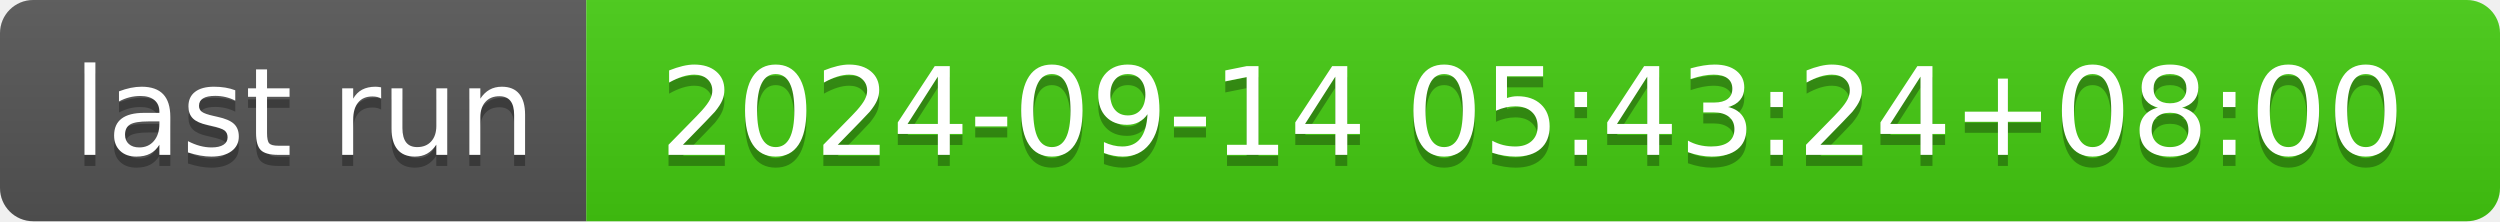
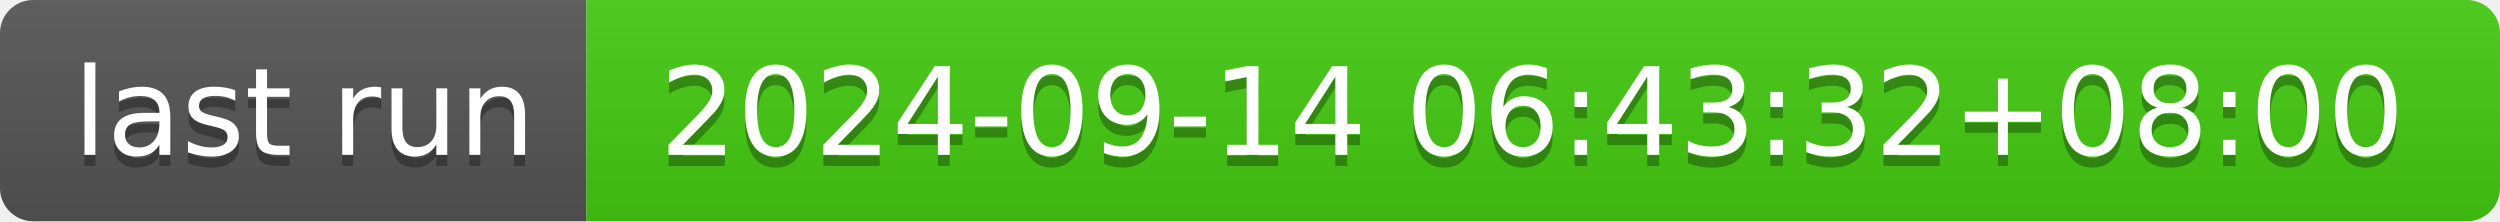
- <svg xmlns="http://www.w3.org/2000/svg" width="226" height="20" role="img" aria-label="last run: 2024-09-14 05:43:24+08:00">
+ <svg xmlns="http://www.w3.org/2000/svg" width="226" height="20" role="img" aria-label="last run: 2024-09-14 06:43:32+08:00">
  <linearGradient id="s" x2="0" y2="100%">
    <stop offset="0" stop-color="#bbb" stop-opacity=".1" />
    <stop offset="1" stop-opacity=".1" />
  </linearGradient>
  <clipPath id="r">
    <rect width="226" height="20" rx="3" fill="#fff" />
  </clipPath>
  <g clip-path="url(#r)">
    <rect width="53" height="20" fill="#555" />
    <rect x="53" width="173" height="20" fill="#4c1" />
    <rect width="226" height="20" fill="url(#s)" />
  </g>
  <g fill="#fff" text-anchor="middle" font-family="Verdana,Geneva,DejaVu Sans,sans-serif" text-rendering="geometricPrecision" font-size="110">
    <text aria-hidden="true" x="275" y="150" fill="#010101" fill-opacity=".3" transform="scale(.1)" textLength="430">last run</text>
    <text x="275" y="140" transform="scale(.1)" fill="#fff" textLength="430">last run</text>
-     <text aria-hidden="true" x="1385" y="150" fill="#010101" fill-opacity=".3" transform="scale(.1)" textLength="1630">2024-09-14 05:43:24+08:00</text>
-     <text x="1385" y="140" transform="scale(.1)" fill="#fff" textLength="1630">2024-09-14 05:43:24+08:00</text>
+     <text aria-hidden="true" x="1385" y="150" fill="#010101" fill-opacity=".3" transform="scale(.1)" textLength="1630">2024-09-14 06:43:32+08:00</text>
+     <text x="1385" y="140" transform="scale(.1)" fill="#fff" textLength="1630">2024-09-14 06:43:32+08:00</text>
  </g>
</svg>
